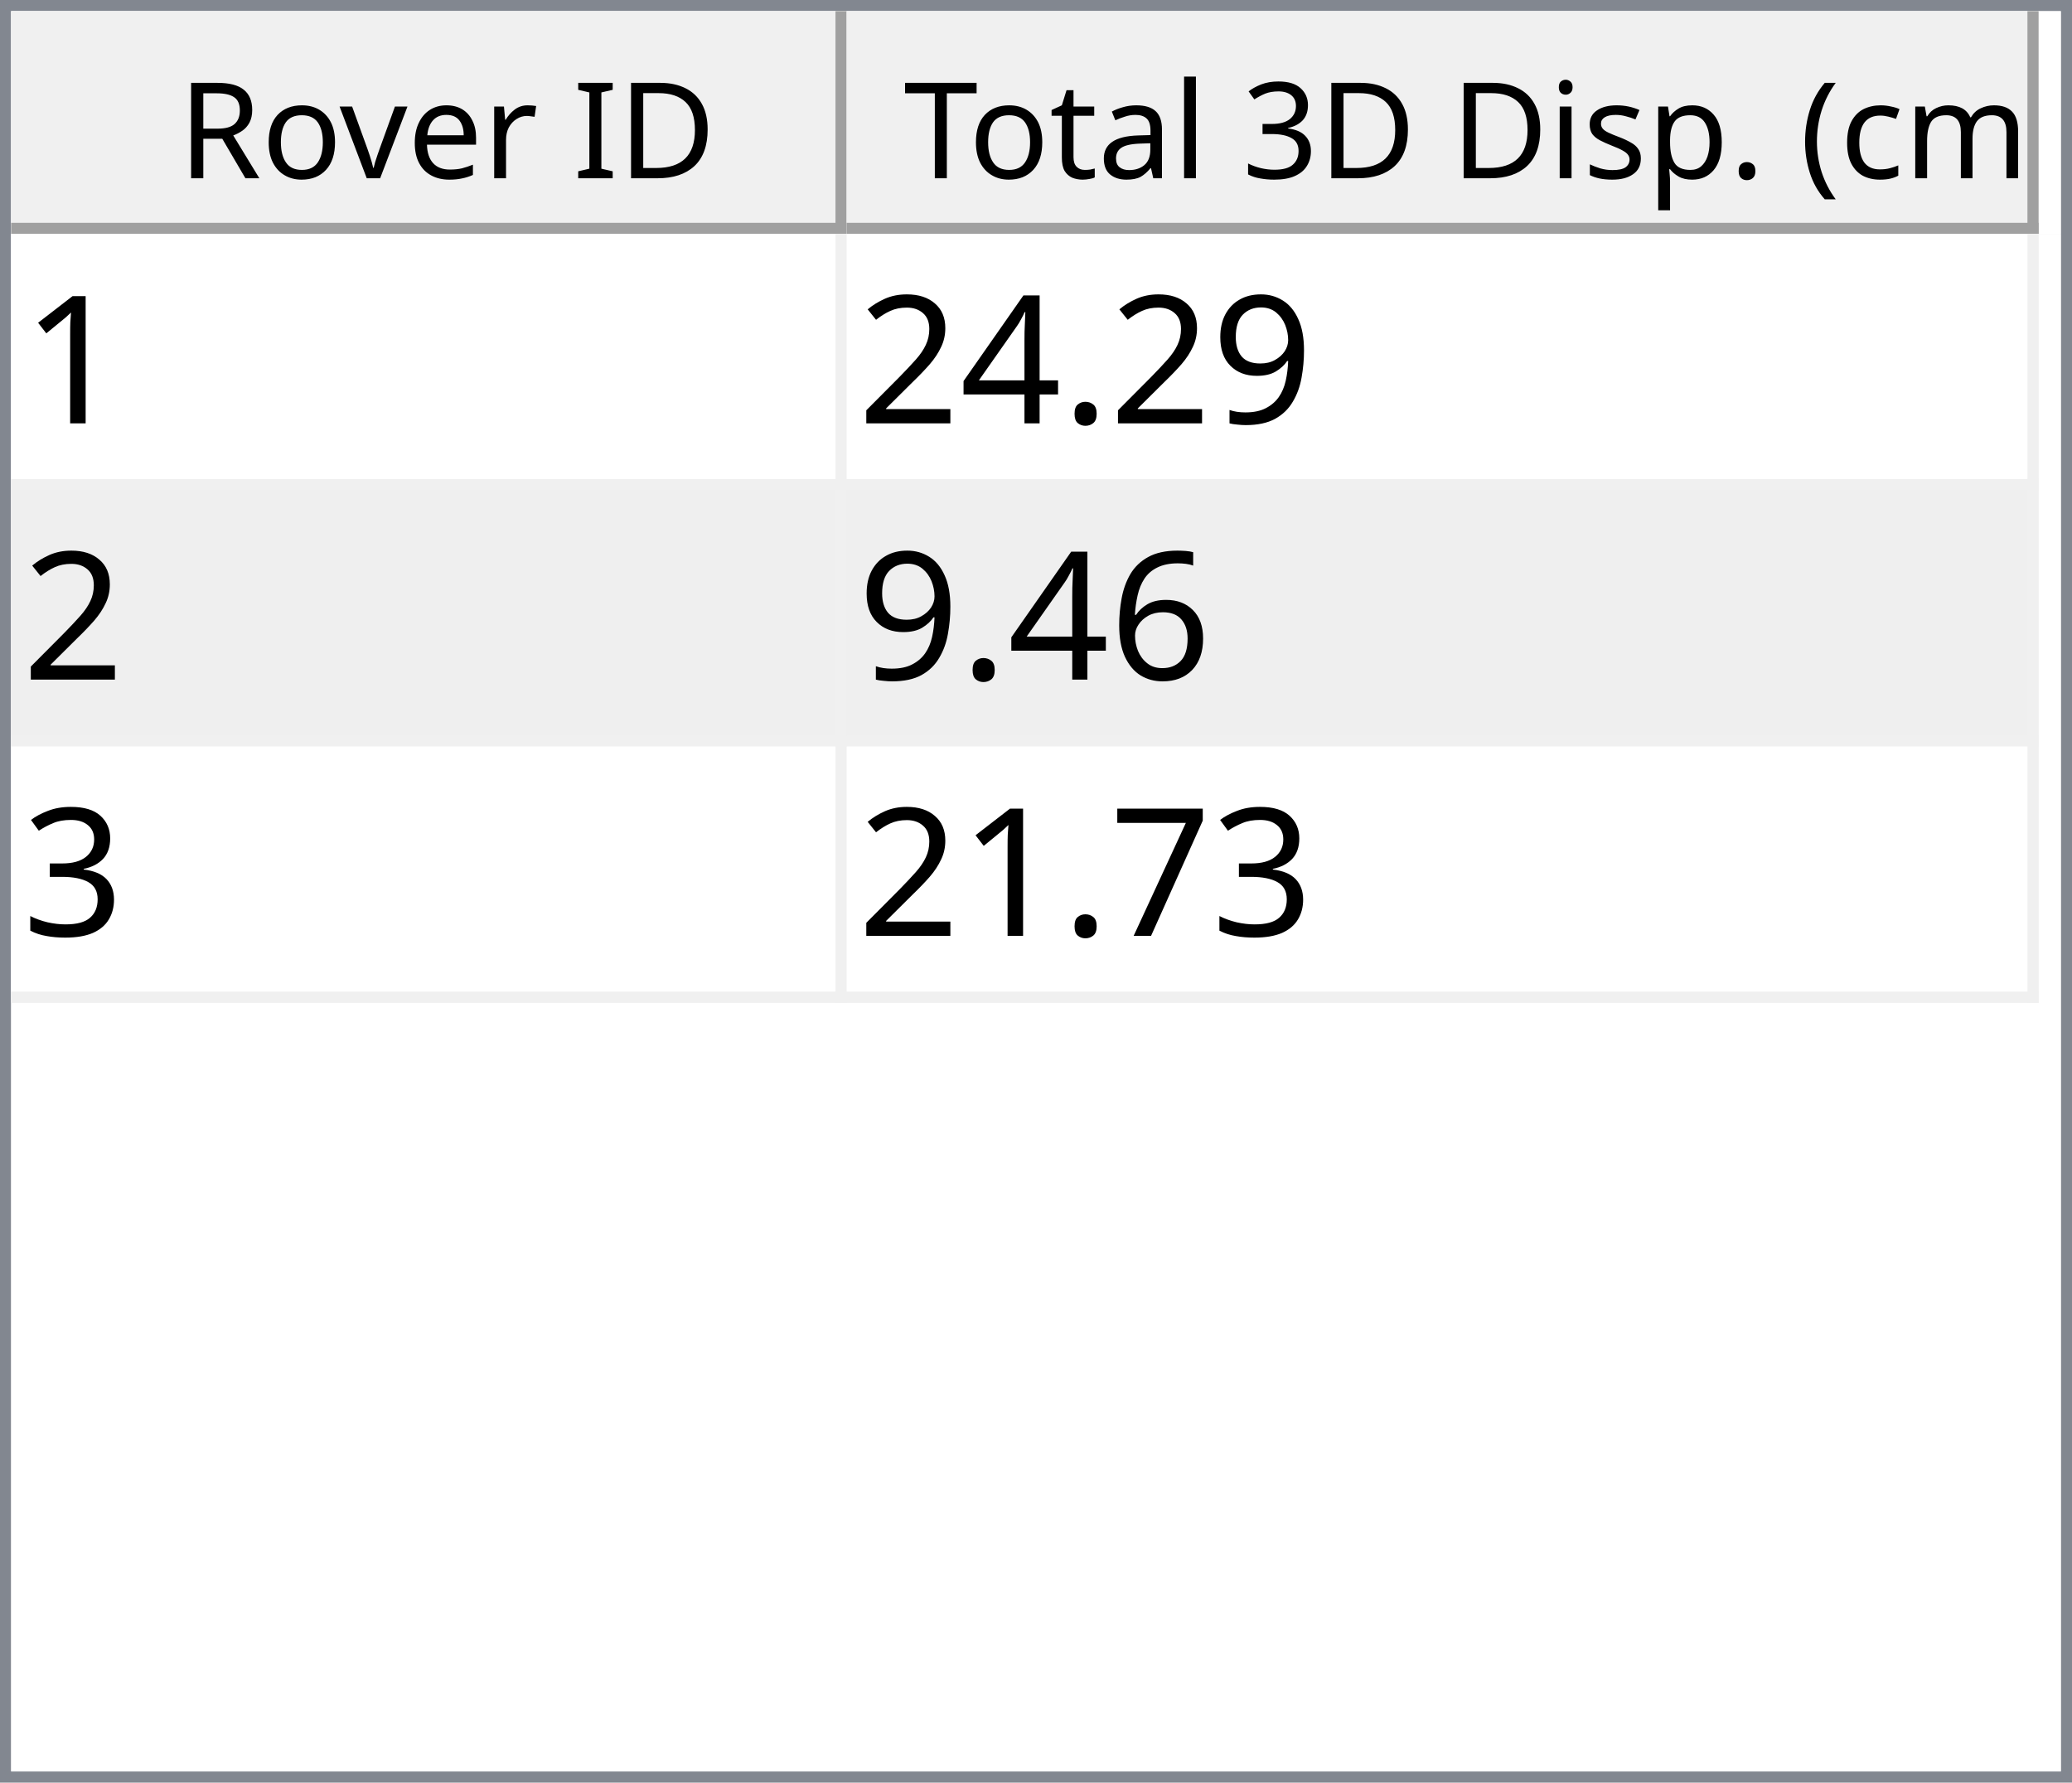
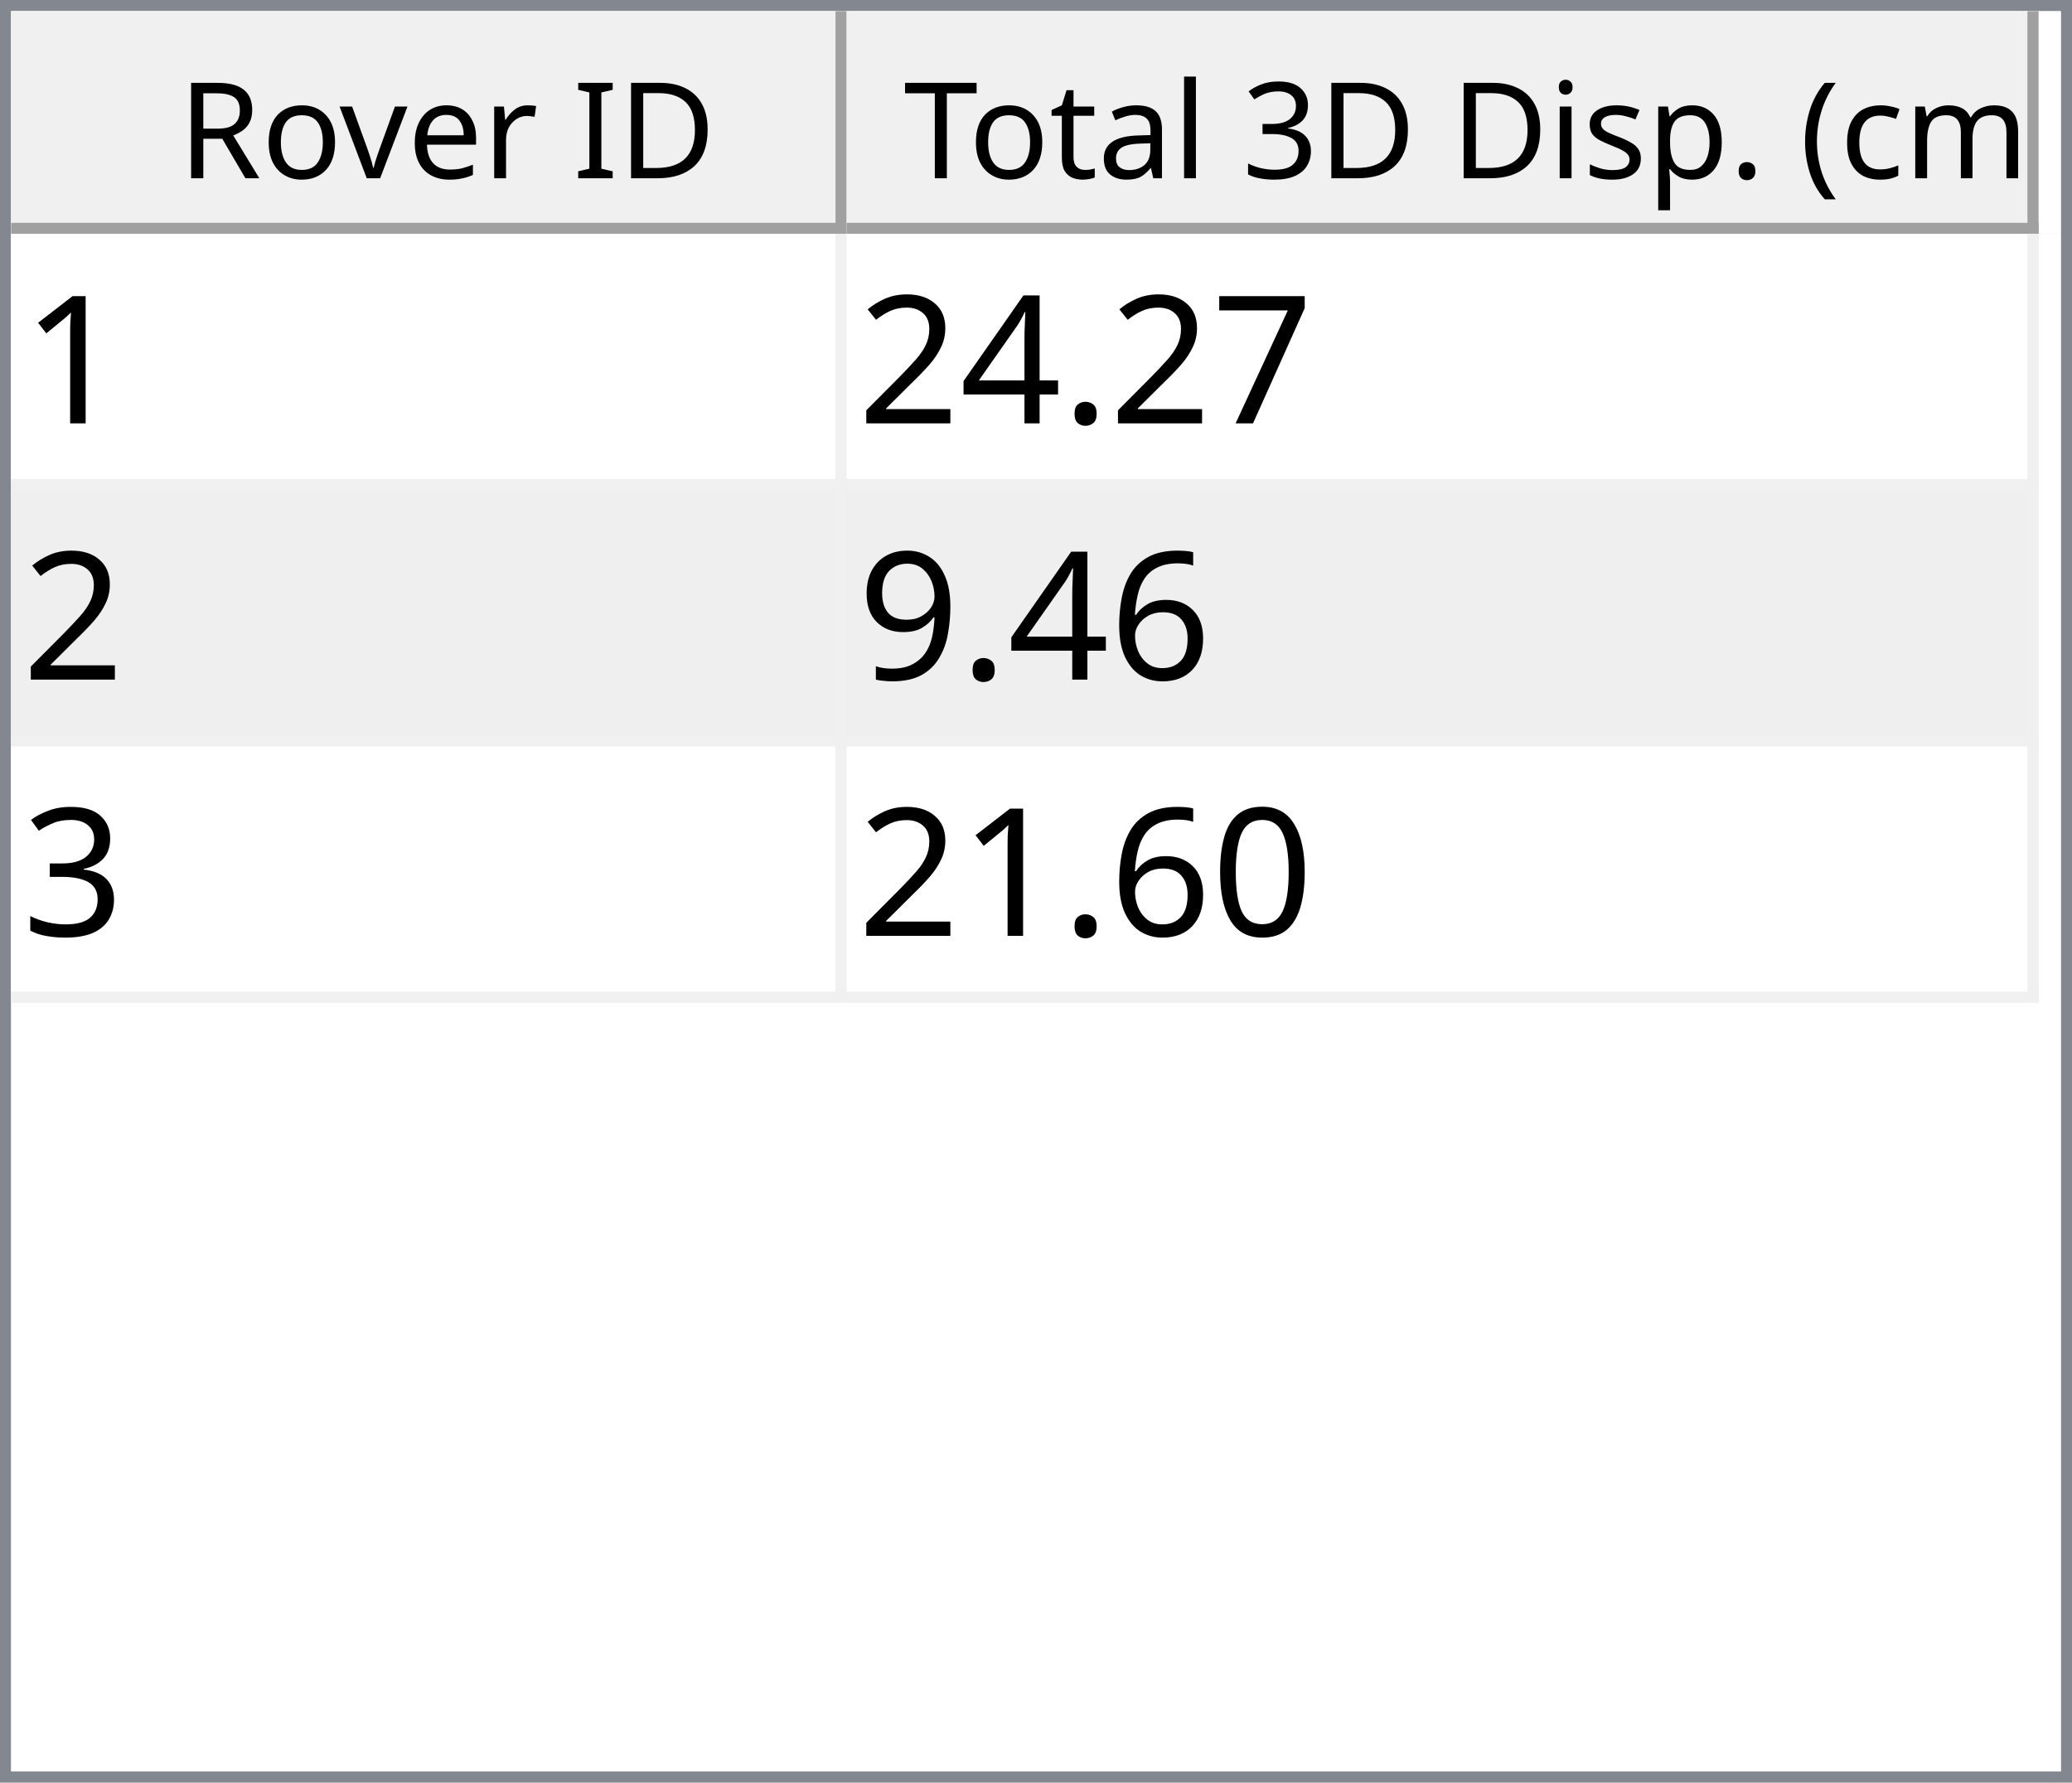
<svg xmlns="http://www.w3.org/2000/svg" style="fill-opacity:1; color-rendering:auto; color-interpolation:auto; text-rendering:auto; stroke:black; stroke-linecap:square; stroke-miterlimit:10; shape-rendering:auto; stroke-opacity:1; fill:black; stroke-dasharray:none; font-weight:normal; stroke-width:1; font-family:'Dialog'; font-style:normal; stroke-linejoin:miter; font-size:12px; stroke-dashoffset:0; image-rendering:auto;" width="186" height="160">
  <defs id="genericDefs" />
  <g>
    <defs id="defs1">
      <clipPath clipPathUnits="userSpaceOnUse" id="clipPath1">
        <path d="M0 0 L186 0 L186 160 L0 160 L0 0 Z" />
      </clipPath>
      <clipPath clipPathUnits="userSpaceOnUse" id="clipPath2">
        <path d="M0 0 L0 160 L186 160 L186 0 Z" />
      </clipPath>
      <clipPath clipPathUnits="userSpaceOnUse" id="clipPath3">
        <path d="M0 0 L0 20 L184 20 L184 0 Z" />
      </clipPath>
      <clipPath clipPathUnits="userSpaceOnUse" id="clipPath4">
        <path d="M0 0 L0 20 L75 20 L75 0 Z" />
      </clipPath>
      <clipPath clipPathUnits="userSpaceOnUse" id="clipPath5">
        <path d="M1 1 L1 19 L74 19 L74 1 Z" />
      </clipPath>
      <clipPath clipPathUnits="userSpaceOnUse" id="clipPath6">
        <path d="M0 0 L0 18 L73 18 L73 0 Z" />
      </clipPath>
      <clipPath clipPathUnits="userSpaceOnUse" id="clipPath7">
        <path d="M-0.5 -0.5 L-0.5 19.5 L74.5 19.5 L74.5 -0.5 Z" />
      </clipPath>
      <clipPath clipPathUnits="userSpaceOnUse" id="clipPath8">
        <path d="M0 0 L0 20 L107 20 L107 0 Z" />
      </clipPath>
      <clipPath clipPathUnits="userSpaceOnUse" id="clipPath9">
        <path d="M1 1 L1 19 L106 19 L106 1 Z" />
      </clipPath>
      <clipPath clipPathUnits="userSpaceOnUse" id="clipPath10">
        <path d="M0 0 L0 18 L105 18 L105 0 Z" />
      </clipPath>
      <clipPath clipPathUnits="userSpaceOnUse" id="clipPath11">
        <path d="M-0.5 -0.5 L-0.5 19.5 L106.5 19.5 L106.5 -0.5 Z" />
      </clipPath>
      <clipPath clipPathUnits="userSpaceOnUse" id="clipPath12">
        <path d="M0 0 L0 138 L184 138 L184 0 Z" />
      </clipPath>
      <clipPath clipPathUnits="userSpaceOnUse" id="clipPath13">
        <path d="M0 0 L0 69 L182 69 L182 0 Z" />
      </clipPath>
      <clipPath clipPathUnits="userSpaceOnUse" id="clipPath14">
        <path d="M-0.5 -0.5 L-0.5 68.5 L181.5 68.5 L181.5 -0.5 Z" />
      </clipPath>
      <clipPath clipPathUnits="userSpaceOnUse" id="clipPath15">
        <path d="M0 0 L0 22 L74 22 L74 0 Z" />
      </clipPath>
      <clipPath clipPathUnits="userSpaceOnUse" id="clipPath16">
        <path d="M0 0 L0 22 L106 22 L106 0 Z" />
      </clipPath>
      <font horiz-adv-x="64.551" id="font1">
        <font-face ascent="107.91" descent="25.098" units-per-em="100" style="font-style:normal; font-family:Segoe UI; font-weight:normal;" />
        <missing-glyph horiz-adv-x="64.551" d="M8.109 0 L8.109 68.266 L56.453 68.266 L56.453 0 L8.109 0 ZM15.328 7.234 L49.219 7.234 L49.219 61.031 L15.328 61.031 L15.328 7.234 Z" />
        <glyph unicode="D" horiz-adv-x="70.117" d="M9.188 0 L9.188 70.016 L28.516 70.016 Q65.531 70.016 65.531 35.891 Q65.531 19.672 55.25 9.836 Q44.969 0 27.734 0 L9.188 0 ZM17.391 62.594 L17.391 7.422 L27.828 7.422 Q41.609 7.422 49.273 14.797 Q56.938 22.172 56.938 35.688 Q56.938 62.594 28.328 62.594 L17.391 62.594 Z" />
        <glyph unicode="I" horiz-adv-x="26.611" d="M17.391 0 L9.188 0 L9.188 70.016 L17.391 70.016 L17.391 0 Z" />
        <glyph unicode=" " horiz-adv-x="27.393" d="" />
        <glyph unicode="r" horiz-adv-x="34.766" d="M34.188 41.891 Q32.078 43.5 28.125 43.5 Q23 43.5 19.555 38.672 Q16.109 33.844 16.109 25.484 L16.109 0 L8.109 0 L8.109 50 L16.109 50 L16.109 39.703 L16.312 39.703 Q18.016 44.969 21.531 47.922 Q25.047 50.875 29.391 50.875 Q32.516 50.875 34.188 50.203 L34.188 41.891 Z" />
        <glyph unicode="e" horiz-adv-x="52.295" d="M48.297 23 L12.984 23 Q13.188 14.656 17.484 10.109 Q21.781 5.562 29.297 5.562 Q37.75 5.562 44.828 11.141 L44.828 3.609 Q38.234 -1.172 27.391 -1.172 Q16.797 -1.172 10.742 5.641 Q4.688 12.453 4.688 24.812 Q4.688 36.469 11.305 43.82 Q17.922 51.172 27.734 51.172 Q37.547 51.172 42.922 44.828 Q48.297 38.484 48.297 27.203 L48.297 23 ZM40.094 29.781 Q40.047 36.719 36.75 40.578 Q33.453 44.438 27.594 44.438 Q21.922 44.438 17.969 40.383 Q14.016 36.328 13.094 29.781 L40.094 29.781 Z" />
        <glyph unicode="v" horiz-adv-x="47.9" d="M47.406 50 L27.484 0 L19.625 0 L0.688 50 L9.469 50 L22.172 13.672 Q23.578 9.672 23.922 6.688 L24.125 6.688 Q24.609 10.453 25.688 13.484 L38.969 50 L47.406 50 Z" />
        <glyph unicode="o" horiz-adv-x="58.594" d="M29 -1.172 Q17.922 -1.172 11.305 5.836 Q4.688 12.844 4.688 24.422 Q4.688 37.016 11.57 44.094 Q18.453 51.172 30.172 51.172 Q41.359 51.172 47.633 44.289 Q53.906 37.406 53.906 25.203 Q53.906 13.234 47.141 6.031 Q40.375 -1.172 29 -1.172 ZM29.594 44.438 Q21.875 44.438 17.383 39.188 Q12.891 33.938 12.891 24.703 Q12.891 15.828 17.43 10.695 Q21.969 5.562 29.594 5.562 Q37.359 5.562 41.531 10.594 Q45.703 15.625 45.703 24.906 Q45.703 34.281 41.531 39.359 Q37.359 44.438 29.594 44.438 Z" />
        <glyph unicode="R" horiz-adv-x="59.814" d="M59.375 0 L49.609 0 L37.891 19.625 Q36.281 22.359 34.766 24.289 Q33.25 26.219 31.664 27.438 Q30.078 28.656 28.25 29.219 Q26.422 29.781 24.125 29.781 L17.391 29.781 L17.391 0 L9.188 0 L9.188 70.016 L30.078 70.016 Q34.672 70.016 38.555 68.867 Q42.438 67.719 45.289 65.375 Q48.141 63.031 49.758 59.547 Q51.375 56.062 51.375 51.375 Q51.375 47.703 50.273 44.656 Q49.172 41.609 47.148 39.211 Q45.125 36.812 42.266 35.133 Q39.406 33.453 35.844 32.516 L35.844 32.328 Q37.594 31.547 38.891 30.547 Q40.188 29.547 41.359 28.18 Q42.531 26.812 43.68 25.078 Q44.828 23.344 46.234 21.047 L59.375 0 ZM17.391 62.594 L17.391 37.203 L28.516 37.203 Q31.594 37.203 34.203 38.133 Q36.812 39.062 38.719 40.797 Q40.625 42.531 41.703 45.047 Q42.781 47.562 42.781 50.688 Q42.781 56.297 39.141 59.445 Q35.5 62.594 28.609 62.594 L17.391 62.594 Z" />
        <glyph unicode=")" horiz-adv-x="30.176" d="M8.297 -15.922 L1.172 -15.922 Q16.406 2.344 16.406 26.812 Q16.406 51.469 1.078 70.016 L8.297 70.016 Q23.531 52.156 23.531 26.703 Q23.531 1.375 8.297 -15.922 Z" />
        <glyph unicode="m" horiz-adv-x="86.133" d="M79.109 0 L71.094 0 L71.094 28.719 Q71.094 37.016 68.531 40.727 Q65.969 44.438 59.906 44.438 Q54.781 44.438 51.195 39.75 Q47.609 35.062 47.609 28.516 L47.609 0 L39.594 0 L39.594 29.688 Q39.594 44.438 28.219 44.438 Q22.953 44.438 19.531 40.016 Q16.109 35.594 16.109 28.516 L16.109 0 L8.109 0 L8.109 50 L16.109 50 L16.109 42.094 L16.312 42.094 Q21.625 51.172 31.844 51.172 Q36.969 51.172 40.773 48.312 Q44.578 45.453 46 40.828 Q51.562 51.172 62.594 51.172 Q79.109 51.172 79.109 30.812 L79.109 0 Z" />
        <glyph unicode="c" horiz-adv-x="46.191" d="M42.188 2.297 Q36.422 -1.172 28.516 -1.172 Q17.828 -1.172 11.258 5.789 Q4.688 12.75 4.688 23.828 Q4.688 36.188 11.766 43.68 Q18.844 51.172 30.672 51.172 Q37.25 51.172 42.281 48.734 L42.281 40.531 Q36.719 44.438 30.375 44.438 Q22.703 44.438 17.797 38.945 Q12.891 33.453 12.891 24.516 Q12.891 15.719 17.508 10.641 Q22.125 5.562 29.891 5.562 Q36.422 5.562 42.188 9.906 L42.188 2.297 Z" />
        <glyph unicode="(" horiz-adv-x="30.176" d="M29.109 -15.922 L21.969 -15.922 Q6.844 1.375 6.844 26.703 Q6.844 52.156 21.969 70.016 L29.203 70.016 Q13.875 51.469 13.875 26.812 Q13.875 2.344 29.109 -15.922 Z" />
        <glyph unicode="." horiz-adv-x="21.68" d="M10.891 -1.078 Q8.641 -1.078 7.055 0.539 Q5.469 2.156 5.469 4.391 Q5.469 6.641 7.055 8.273 Q8.641 9.906 10.891 9.906 Q13.188 9.906 14.797 8.273 Q16.406 6.641 16.406 4.391 Q16.406 2.156 14.797 0.539 Q13.188 -1.078 10.891 -1.078 Z" />
        <glyph unicode="p" horiz-adv-x="58.789" d="M16.312 7.234 L16.109 7.234 L16.109 -23 L8.109 -23 L8.109 50 L16.109 50 L16.109 41.219 L16.312 41.219 Q22.219 51.172 33.594 51.172 Q43.266 51.172 48.688 44.461 Q54.109 37.75 54.109 26.469 Q54.109 13.922 48 6.375 Q41.891 -1.172 31.297 -1.172 Q21.578 -1.172 16.312 7.234 ZM16.109 27.391 L16.109 20.406 Q16.109 14.203 20.141 9.883 Q24.172 5.562 30.375 5.562 Q37.641 5.562 41.773 11.133 Q45.906 16.703 45.906 26.609 Q45.906 34.969 42.047 39.703 Q38.188 44.438 31.594 44.438 Q24.609 44.438 20.359 39.578 Q16.109 34.719 16.109 27.391 Z" />
        <glyph unicode="s" horiz-adv-x="42.432" d="M5.078 1.812 L5.078 10.406 Q11.625 5.562 19.484 5.562 Q30.031 5.562 30.031 12.594 Q30.031 14.594 29.125 15.992 Q28.219 17.391 26.68 18.461 Q25.141 19.531 23.07 20.383 Q21 21.234 18.609 22.172 Q15.281 23.484 12.766 24.828 Q10.25 26.172 8.57 27.859 Q6.891 29.547 6.031 31.695 Q5.172 33.844 5.172 36.719 Q5.172 40.234 6.789 42.945 Q8.406 45.656 11.086 47.484 Q13.766 49.312 17.211 50.242 Q20.656 51.172 24.312 51.172 Q30.812 51.172 35.938 48.922 L35.938 40.828 Q30.422 44.438 23.25 44.438 Q21 44.438 19.195 43.922 Q17.391 43.406 16.094 42.477 Q14.797 41.547 14.086 40.258 Q13.375 38.969 13.375 37.406 Q13.375 35.453 14.086 34.133 Q14.797 32.812 16.164 31.789 Q17.531 30.766 19.484 29.938 Q21.438 29.109 23.922 28.125 Q27.25 26.859 29.883 25.516 Q32.516 24.172 34.375 22.484 Q36.234 20.797 37.234 18.602 Q38.234 16.406 38.234 13.375 Q38.234 9.672 36.602 6.938 Q34.969 4.203 32.234 2.398 Q29.5 0.594 25.93 -0.289 Q22.359 -1.172 18.453 -1.172 Q10.75 -1.172 5.078 1.812 Z" />
        <glyph unicode="i" horiz-adv-x="24.219" d="M12.203 62.703 Q10.062 62.703 8.547 64.164 Q7.031 65.625 7.031 67.875 Q7.031 70.125 8.547 71.609 Q10.062 73.094 12.203 73.094 Q14.406 73.094 15.945 71.609 Q17.484 70.125 17.484 67.875 Q17.484 65.719 15.945 64.211 Q14.406 62.703 12.203 62.703 ZM16.109 0 L8.109 0 L8.109 50 L16.109 50 L16.109 0 Z" />
        <glyph unicode="3" horiz-adv-x="53.906" d="M46.531 19.828 Q46.531 15.094 44.75 11.211 Q42.969 7.328 39.719 4.57 Q36.469 1.812 31.93 0.297 Q27.391 -1.219 21.922 -1.219 Q11.922 -1.219 6 2.594 L6 11.188 Q13.094 5.609 22.219 5.609 Q25.875 5.609 28.828 6.539 Q31.781 7.469 33.906 9.227 Q36.031 10.984 37.18 13.477 Q38.328 15.969 38.328 19.094 Q38.328 32.812 18.797 32.812 L12.984 32.812 L12.984 39.594 L18.5 39.594 Q35.797 39.594 35.797 52.484 Q35.797 64.406 22.609 64.406 Q15.188 64.406 8.688 59.422 L8.688 67.188 Q15.375 71.188 24.609 71.188 Q29 71.188 32.57 69.969 Q36.141 68.75 38.68 66.555 Q41.219 64.359 42.609 61.281 Q44 58.203 44 54.5 Q44 40.672 30.031 36.719 L30.031 36.531 Q33.594 36.141 36.625 34.797 Q39.656 33.453 41.852 31.305 Q44.047 29.156 45.289 26.25 Q46.531 23.344 46.531 19.828 Z" />
        <glyph unicode="l" horiz-adv-x="24.219" d="M16.109 0 L8.109 0 L8.109 74.031 L16.109 74.031 L16.109 0 Z" />
        <glyph unicode="a" horiz-adv-x="50.879" d="M43.891 0 L35.891 0 L35.891 7.812 L35.688 7.812 Q30.469 -1.172 20.312 -1.172 Q12.844 -1.172 8.617 2.781 Q4.391 6.734 4.391 13.281 Q4.391 27.297 20.906 29.594 L35.891 31.688 Q35.891 44.438 25.594 44.438 Q16.547 44.438 9.281 38.281 L9.281 46.484 Q16.656 51.172 26.266 51.172 Q43.891 51.172 43.891 32.516 L43.891 0 ZM35.891 25.297 L23.828 23.641 Q18.266 22.859 15.43 20.875 Q12.594 18.891 12.594 13.875 Q12.594 10.203 15.211 7.883 Q17.828 5.562 22.172 5.562 Q28.125 5.562 32.008 9.742 Q35.891 13.922 35.891 20.312 L35.891 25.297 Z" />
        <glyph unicode="t" horiz-adv-x="33.887" d="M31.297 0.484 Q28.469 -1.078 23.828 -1.078 Q10.688 -1.078 10.688 13.578 L10.688 43.172 L2.094 43.172 L2.094 50 L10.688 50 L10.688 62.203 L18.703 64.797 L18.703 50 L31.297 50 L31.297 43.172 L18.703 43.172 L18.703 14.984 Q18.703 9.969 20.414 7.82 Q22.125 5.672 26.078 5.672 Q29.109 5.672 31.297 7.328 L31.297 0.484 Z" />
        <glyph unicode="T" horiz-adv-x="52.393" d="M50.594 62.594 L30.375 62.594 L30.375 0 L22.172 0 L22.172 62.594 L2 62.594 L2 70.016 L50.594 70.016 L50.594 62.594 Z" />
      </font>
      <font horiz-adv-x="75.0" id="font2">
        <font-face ascent="100.537" descent="21.973" units-per-em="100" style="font-style:normal; font-family:sans-serif; font-weight:normal;" />
        <missing-glyph horiz-adv-x="75.0" d="M12.5 0 L12.5 62.5 L62.5 62.5 L62.5 0 L12.5 0 ZM14.062 1.562 L60.938 1.562 L60.938 60.938 L14.062 60.938 L14.062 1.562 Z" />
        <glyph unicode="1" horiz-adv-x="55.615" d="M37.25 0 L28.469 0 L28.469 56 Q25.297 52.984 20.141 49.953 Q14.984 46.922 10.891 45.406 L10.891 53.906 Q18.266 57.375 23.781 62.305 Q29.297 67.234 31.594 71.875 L37.25 71.875 L37.25 0 Z" />
-         <glyph unicode="9" horiz-adv-x="55.615" d="M5.469 16.547 L13.922 17.328 Q14.984 11.375 18.016 8.688 Q21.047 6 25.781 6 Q29.828 6 32.883 7.859 Q35.938 9.719 37.891 12.82 Q39.844 15.922 41.164 21.195 Q42.484 26.469 42.484 31.938 Q42.484 32.516 42.438 33.688 Q39.797 29.5 35.234 26.883 Q30.672 24.266 25.344 24.266 Q16.453 24.266 10.305 30.711 Q4.156 37.156 4.156 47.703 Q4.156 58.594 10.578 65.234 Q17 71.875 26.656 71.875 Q33.641 71.875 39.43 68.117 Q45.219 64.359 48.219 57.398 Q51.219 50.438 51.219 37.25 Q51.219 23.531 48.242 15.406 Q45.266 7.281 39.383 3.031 Q33.5 -1.219 25.594 -1.219 Q17.188 -1.219 11.867 3.445 Q6.547 8.109 5.469 16.547 ZM41.453 48.141 Q41.453 55.719 37.43 60.156 Q33.406 64.594 27.734 64.594 Q21.875 64.594 17.531 59.812 Q13.188 55.031 13.188 47.406 Q13.188 40.578 17.312 36.305 Q21.438 32.031 27.484 32.031 Q33.594 32.031 37.523 36.305 Q41.453 40.578 41.453 48.141 Z" />
+         <glyph unicode="7" horiz-adv-x="55.615" d="M4.734 62.203 L4.734 70.656 L51.078 70.656 L51.078 63.812 Q44.234 56.547 37.523 44.484 Q30.812 32.422 27.156 19.672 Q24.516 10.688 23.781 0 L14.75 0 Q14.891 8.453 18.062 20.414 Q21.234 32.375 27.172 43.484 Q33.109 54.594 39.797 62.203 L4.734 62.203 Z" />
        <glyph unicode="." horiz-adv-x="27.783" d="M9.078 0 L9.078 10.016 L19.094 10.016 L19.094 0 L9.078 0 Z" />
        <glyph unicode="4" horiz-adv-x="55.615" d="M32.328 0 L32.328 17.141 L1.266 17.141 L1.266 25.203 L33.938 71.578 L41.109 71.578 L41.109 25.203 L50.781 25.203 L50.781 17.141 L41.109 17.141 L41.109 0 L32.328 0 ZM32.328 25.203 L32.328 57.469 L9.906 25.203 L32.328 25.203 Z" />
        <glyph unicode="2" horiz-adv-x="55.615" d="M50.344 8.453 L50.344 0 L3.031 0 Q2.938 3.172 4.047 6.109 Q5.859 10.938 9.836 15.625 Q13.812 20.312 21.344 26.469 Q33.016 36.031 37.117 41.625 Q41.219 47.219 41.219 52.203 Q41.219 57.422 37.477 61.008 Q33.734 64.594 27.734 64.594 Q21.391 64.594 17.578 60.789 Q13.766 56.984 13.719 50.25 L4.688 51.172 Q5.609 61.281 11.664 66.578 Q17.719 71.875 27.938 71.875 Q38.234 71.875 44.242 66.164 Q50.25 60.453 50.25 52 Q50.25 47.703 48.492 43.555 Q46.734 39.406 42.656 34.812 Q38.578 30.219 29.109 22.219 Q21.188 15.578 18.945 13.211 Q16.703 10.844 15.234 8.453 L50.344 8.453 Z" />
        <glyph unicode="6" horiz-adv-x="55.615" d="M49.75 54.047 L41.016 53.375 Q39.844 58.547 37.703 60.891 Q34.125 64.656 28.906 64.656 Q24.703 64.656 21.531 62.312 Q17.391 59.281 14.992 53.469 Q12.594 47.656 12.5 36.922 Q15.672 41.75 20.266 44.094 Q24.859 46.438 29.891 46.438 Q38.672 46.438 44.852 39.969 Q51.031 33.5 51.031 23.25 Q51.031 16.5 48.125 10.719 Q45.219 4.938 40.141 1.859 Q35.062 -1.219 28.609 -1.219 Q17.625 -1.219 10.695 6.859 Q3.766 14.938 3.766 33.5 Q3.766 54.25 11.422 63.672 Q18.109 71.875 29.438 71.875 Q37.891 71.875 43.289 67.141 Q48.688 62.406 49.75 54.047 ZM13.875 23.188 Q13.875 18.656 15.797 14.508 Q17.719 10.359 21.188 8.18 Q24.656 6 28.469 6 Q34.031 6 38.039 10.492 Q42.047 14.984 42.047 22.703 Q42.047 30.125 38.086 34.398 Q34.125 38.672 28.125 38.672 Q22.172 38.672 18.023 34.398 Q13.875 30.125 13.875 23.188 Z" />
+         <glyph unicode="9" horiz-adv-x="55.615" d="M5.469 16.547 L13.922 17.328 Q14.984 11.375 18.016 8.688 Q21.047 6 25.781 6 Q29.828 6 32.883 7.859 Q35.938 9.719 37.891 12.82 Q39.844 15.922 41.164 21.195 Q42.484 26.469 42.484 31.938 Q42.484 32.516 42.438 33.688 Q39.797 29.5 35.234 26.883 Q30.672 24.266 25.344 24.266 Q16.453 24.266 10.305 30.711 Q4.156 37.156 4.156 47.703 Q4.156 58.594 10.578 65.234 Q17 71.875 26.656 71.875 Q33.641 71.875 39.43 68.117 Q45.219 64.359 48.219 57.398 Q51.219 50.438 51.219 37.25 Q51.219 23.531 48.242 15.406 Q45.266 7.281 39.383 3.031 Q33.5 -1.219 25.594 -1.219 Q17.188 -1.219 11.867 3.445 Q6.547 8.109 5.469 16.547 ZM41.453 48.141 Q41.453 55.719 37.43 60.156 Q33.406 64.594 27.734 64.594 Q21.875 64.594 17.531 59.812 Q13.188 55.031 13.188 47.406 Q13.188 40.578 17.312 36.305 Q21.438 32.031 27.484 32.031 Q33.594 32.031 37.523 36.305 Q41.453 40.578 41.453 48.141 Z" />
        <glyph unicode="3" horiz-adv-x="55.615" d="M4.203 18.891 L12.984 20.062 Q14.5 12.594 18.141 9.297 Q21.781 6 27 6 Q33.203 6 37.477 10.297 Q41.75 14.594 41.75 20.953 Q41.75 27 37.797 30.93 Q33.844 34.859 27.734 34.859 Q25.25 34.859 21.531 33.891 L22.516 41.609 Q23.391 41.5 23.922 41.5 Q29.547 41.5 34.039 44.43 Q38.531 47.359 38.531 53.469 Q38.531 58.297 35.258 61.477 Q31.984 64.656 26.812 64.656 Q21.688 64.656 18.266 61.43 Q14.844 58.203 13.875 51.766 L5.078 53.328 Q6.688 62.156 12.398 67.016 Q18.109 71.875 26.609 71.875 Q32.469 71.875 37.398 69.359 Q42.328 66.844 44.945 62.5 Q47.562 58.156 47.562 53.266 Q47.562 48.641 45.07 44.828 Q42.578 41.016 37.703 38.766 Q44.047 37.312 47.562 32.695 Q51.078 28.078 51.078 21.141 Q51.078 11.766 44.242 5.25 Q37.406 -1.266 26.953 -1.266 Q17.531 -1.266 11.305 4.352 Q5.078 9.969 4.203 18.891 Z" />
-         <glyph unicode="7" horiz-adv-x="55.615" d="M4.734 62.203 L4.734 70.656 L51.078 70.656 L51.078 63.812 Q44.234 56.547 37.523 44.484 Q30.812 32.422 27.156 19.672 Q24.516 10.688 23.781 0 L14.75 0 Q14.891 8.453 18.062 20.414 Q21.234 32.375 27.172 43.484 Q33.109 54.594 39.797 62.203 L4.734 62.203 Z" />
+         <glyph unicode="0" horiz-adv-x="55.615" d="M4.156 35.297 Q4.156 48 6.766 55.742 Q9.375 63.484 14.523 67.68 Q19.672 71.875 27.484 71.875 Q33.25 71.875 37.594 69.555 Q41.938 67.234 44.773 62.867 Q47.609 58.5 49.219 52.227 Q50.828 45.953 50.828 35.297 Q50.828 22.703 48.242 14.969 Q45.656 7.234 40.508 3.008 Q35.359 -1.219 27.484 -1.219 Q17.141 -1.219 11.234 6.203 Q4.156 15.141 4.156 35.297 ZM13.188 35.297 Q13.188 17.672 17.312 11.836 Q21.438 6 27.484 6 Q33.547 6 37.672 11.859 Q41.797 17.719 41.797 35.297 Q41.797 52.984 37.672 58.789 Q33.547 64.594 27.391 64.594 Q21.344 64.594 17.719 59.469 Q13.188 52.938 13.188 35.297 Z" />
      </font>
    </defs>
    <g style="fill:white; stroke:white;">
      <rect x="0" y="0" width="186" style="clip-path:url(#clipPath1); stroke:none;" height="160" />
    </g>
    <g style="fill:white; text-rendering:optimizeSpeed; color-rendering:optimizeSpeed; image-rendering:optimizeSpeed; shape-rendering:crispEdges; stroke:white; color-interpolation:sRGB;">
      <rect x="0" width="186" height="160" y="0" style="stroke:none;" />
      <path style="stroke:none;" d="M0 160 L186 160 L186 0 L0 0 Z" />
    </g>
    <g style="fill:rgb(240,240,240); font-family:'Segoe UI'; stroke:rgb(240,240,240);">
      <rect x="0" y="0" width="186" style="clip-path:url(#clipPath2); stroke:none;" height="160" />
    </g>
    <g style="fill:rgb(130,135,144); font-family:'Segoe UI'; stroke:rgb(130,135,144);">
      <path d="M0 0 L186 0 L186 160 L0 160 L0 0 ZM1 1 L185 1 L185 159 L1 159 L1 1 Z" style="fill-rule:evenodd; clip-path:url(#clipPath2); stroke:none;" />
    </g>
    <g style="fill:white; font-family:'Segoe UI'; stroke:white;" transform="translate(1,1)">
      <rect x="0" y="0" width="184" style="clip-path:url(#clipPath3); stroke:none;" height="20" />
    </g>
    <g style="fill:rgb(240,240,240); font-family:'Segoe UI'; stroke:rgb(240,240,240);" transform="translate(1,1)">
      <rect x="0" y="0" width="75" style="clip-path:url(#clipPath4); stroke:none;" height="20" />
    </g>
    <g style="font-family:'Segoe UI';" transform="translate(2,2)">
      <text x="14" xml:space="preserve" y="14" style="clip-path:url(#clipPath6); stroke:none;">Rover ID</text>
    </g>
    <g style="fill:rgb(160,160,160); font-family:'Segoe UI'; stroke:rgb(160,160,160); stroke-linejoin:bevel;" transform="translate(1.5,1.5)">
      <line x1="74" x2="74" y1="0" style="fill:none; clip-path:url(#clipPath7);" y2="19" />
    </g>
    <g style="fill:rgb(160,160,160); font-family:'Segoe UI'; stroke:rgb(160,160,160); stroke-linejoin:bevel;" transform="matrix(1,0,0,1,1,1) translate(0.5,0.5)">
      <line x1="0" x2="74" y1="19" style="fill:none; clip-path:url(#clipPath7);" y2="19" />
    </g>
    <g style="fill:rgb(240,240,240); font-family:'Segoe UI'; stroke:rgb(240,240,240);" transform="translate(76,1)">
      <rect x="0" y="0" width="107" style="clip-path:url(#clipPath8); stroke:none;" height="20" />
    </g>
    <g style="font-family:'Segoe UI';" transform="translate(77,2)">
      <text x="1" xml:space="preserve" y="14" style="clip-path:url(#clipPath10); stroke:none;"> Total 3D Disp. (cm)</text>
    </g>
    <g style="fill:rgb(160,160,160); font-family:'Segoe UI'; stroke:rgb(160,160,160); stroke-linejoin:bevel;" transform="translate(76.5,1.5)">
      <line x1="106" x2="106" y1="0" style="fill:none; clip-path:url(#clipPath11);" y2="19" />
    </g>
    <g style="fill:rgb(160,160,160); font-family:'Segoe UI'; stroke:rgb(160,160,160); stroke-linejoin:bevel;" transform="matrix(1,0,0,1,76,1) translate(0.5,0.5)">
      <line x1="0" x2="106" y1="19" style="fill:none; clip-path:url(#clipPath11);" y2="19" />
    </g>
    <g style="fill:white; font-family:'Segoe UI'; stroke:white;" transform="translate(1,21)">
      <rect x="0" y="0" width="184" style="clip-path:url(#clipPath12); stroke:none;" height="138" />
    </g>
    <g style="fill:rgb(240,240,240); font-size:16px; font-family:sans-serif; stroke:rgb(240,240,240);" transform="translate(1,21)">
      <rect x="0" y="0" width="182" style="clip-path:url(#clipPath13); stroke:none;" height="69" />
      <line transform="translate(0.5,0.5)" x1="0" x2="181" y1="22" style="clip-path:url(#clipPath14); fill:none; stroke-linejoin:bevel;" y2="22" />
    </g>
    <g transform="matrix(1,0,0,1,1,21) translate(0.5,0.5)" style="fill:rgb(240,240,240); font-size:16px; font-family:sans-serif; stroke:rgb(240,240,240); stroke-linejoin:bevel;">
      <line x1="0" x2="181" y1="45" style="fill:none; clip-path:url(#clipPath14);" y2="45" />
    </g>
    <g transform="matrix(1,0,0,1,1,21) translate(0.5,0.5)" style="fill:rgb(240,240,240); font-size:16px; font-family:sans-serif; stroke:rgb(240,240,240); stroke-linejoin:bevel;">
      <line x1="0" x2="181" y1="68" style="fill:none; clip-path:url(#clipPath14);" y2="68" />
    </g>
    <g transform="matrix(1,0,0,1,1,21) translate(0.5,0.5)" style="fill:rgb(240,240,240); font-size:16px; font-family:sans-serif; stroke:rgb(240,240,240); stroke-linejoin:bevel;">
      <line x1="74" x2="74" y1="0" style="fill:none; clip-path:url(#clipPath14);" y2="68" />
    </g>
    <g transform="matrix(1,0,0,1,1,21) translate(0.5,0.5)" style="fill:rgb(240,240,240); font-size:16px; font-family:sans-serif; stroke:rgb(240,240,240); stroke-linejoin:bevel;">
      <line x1="181" x2="181" y1="0" style="fill:none; clip-path:url(#clipPath14);" y2="68" />
    </g>
    <g style="fill:white; font-size:16px; font-family:sans-serif; stroke:white;" transform="matrix(1,0,0,1,1,21)">
      <rect x="0" y="0" width="74" style="clip-path:url(#clipPath15); stroke:none;" height="22" />
      <text x="1" y="17" style="fill:black; clip-path:url(#clipPath15); stroke:none;" xml:space="preserve">1</text>
    </g>
    <g style="fill:white; font-size:16px; font-family:sans-serif; stroke:white;" transform="matrix(1,0,0,1,1,21) translate(75,0)">
      <rect x="0" y="0" width="106" style="clip-path:url(#clipPath16); stroke:none;" height="22" />
-       <text x="1" y="17" style="fill:black; clip-path:url(#clipPath16); stroke:none;" xml:space="preserve">24.29</text>
+       <text x="1" y="17" style="fill:black; clip-path:url(#clipPath16); stroke:none;" xml:space="preserve">24.27</text>
    </g>
    <g style="fill:rgb(239,239,239); font-size:16px; font-family:sans-serif; stroke:rgb(239,239,239);" transform="matrix(1,0,0,1,1,21) translate(0,23)">
      <rect x="0" y="0" width="74" style="clip-path:url(#clipPath15); stroke:none;" height="22" />
      <text x="1" y="17" style="fill:black; clip-path:url(#clipPath15); stroke:none;" xml:space="preserve">2</text>
    </g>
    <g style="fill:rgb(239,239,239); font-size:16px; font-family:sans-serif; stroke:rgb(239,239,239);" transform="matrix(1,0,0,1,1,21) translate(75,23)">
      <rect x="0" y="0" width="106" style="clip-path:url(#clipPath16); stroke:none;" height="22" />
      <text x="1" y="17" style="fill:black; clip-path:url(#clipPath16); stroke:none;" xml:space="preserve">9.46</text>
    </g>
    <g style="fill:white; font-size:16px; font-family:sans-serif; stroke:white;" transform="matrix(1,0,0,1,1,21) translate(0,46)">
      <rect x="0" y="0" width="74" style="clip-path:url(#clipPath15); stroke:none;" height="22" />
      <text x="1" y="17" style="fill:black; clip-path:url(#clipPath15); stroke:none;" xml:space="preserve">3</text>
    </g>
    <g style="fill:white; font-size:16px; font-family:sans-serif; stroke:white;" transform="matrix(1,0,0,1,1,21) translate(75,46)">
      <rect x="0" y="0" width="106" style="clip-path:url(#clipPath16); stroke:none;" height="22" />
-       <text x="1" y="17" style="fill:black; clip-path:url(#clipPath16); stroke:none;" xml:space="preserve">21.73</text>
+       <text x="1" y="17" style="fill:black; clip-path:url(#clipPath16); stroke:none;" xml:space="preserve">21.60</text>
    </g>
  </g>
</svg>
